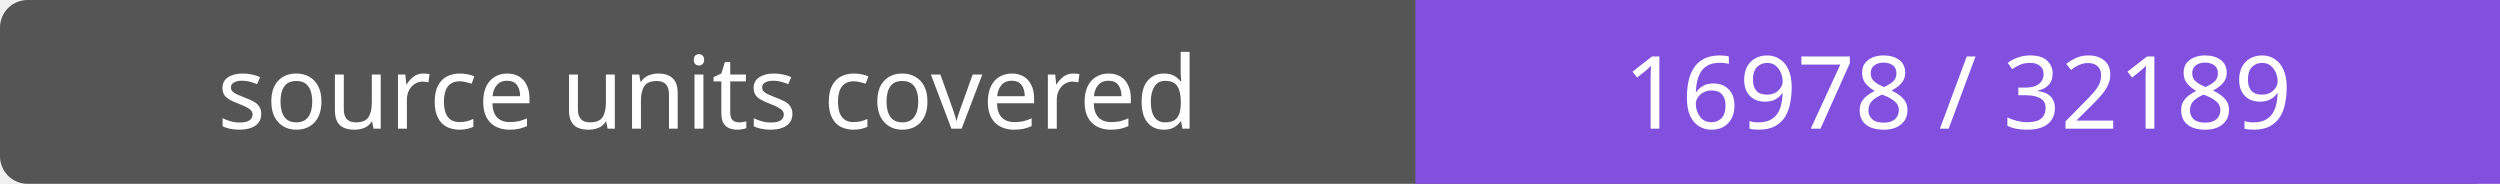
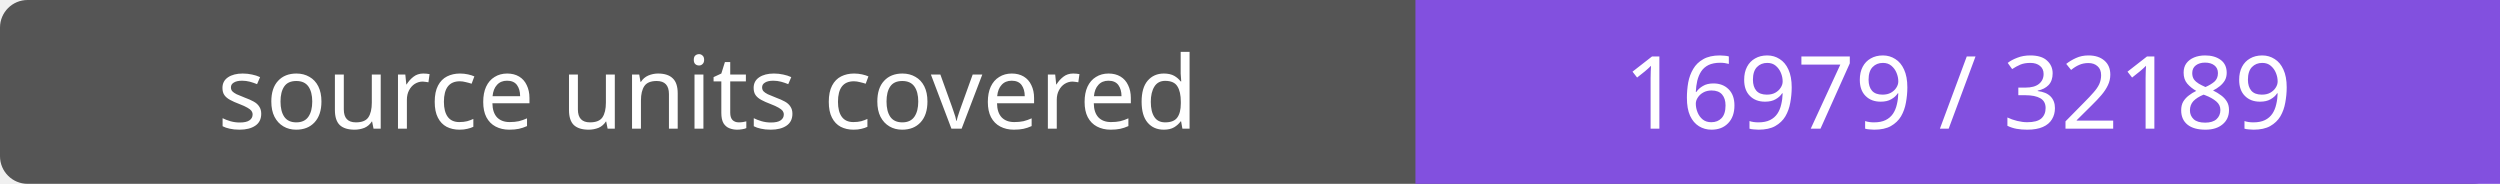
- <svg xmlns="http://www.w3.org/2000/svg" width="272" height="20" role="img" aria-label="source units covered: 16978 / 32189">
+ <svg xmlns="http://www.w3.org/2000/svg" width="272" height="20" role="img" aria-label="source units covered: 16979 / 32189">
  <rect width="272" height="20" rx="3" fill="#555" />
  <path fill="#8250df" d="M154 0h118v20H154z" />
  <g fill="#fff" text-anchor="middle" font-family="Verdana,sans-serif" font-size="11">
    <text x="77.0" y="14">source units covered</text>
-     <text x="213.0" y="14">16978 / 32189</text>
+     <text x="213.0" y="14">16979 / 32189</text>
  </g>
</svg>
